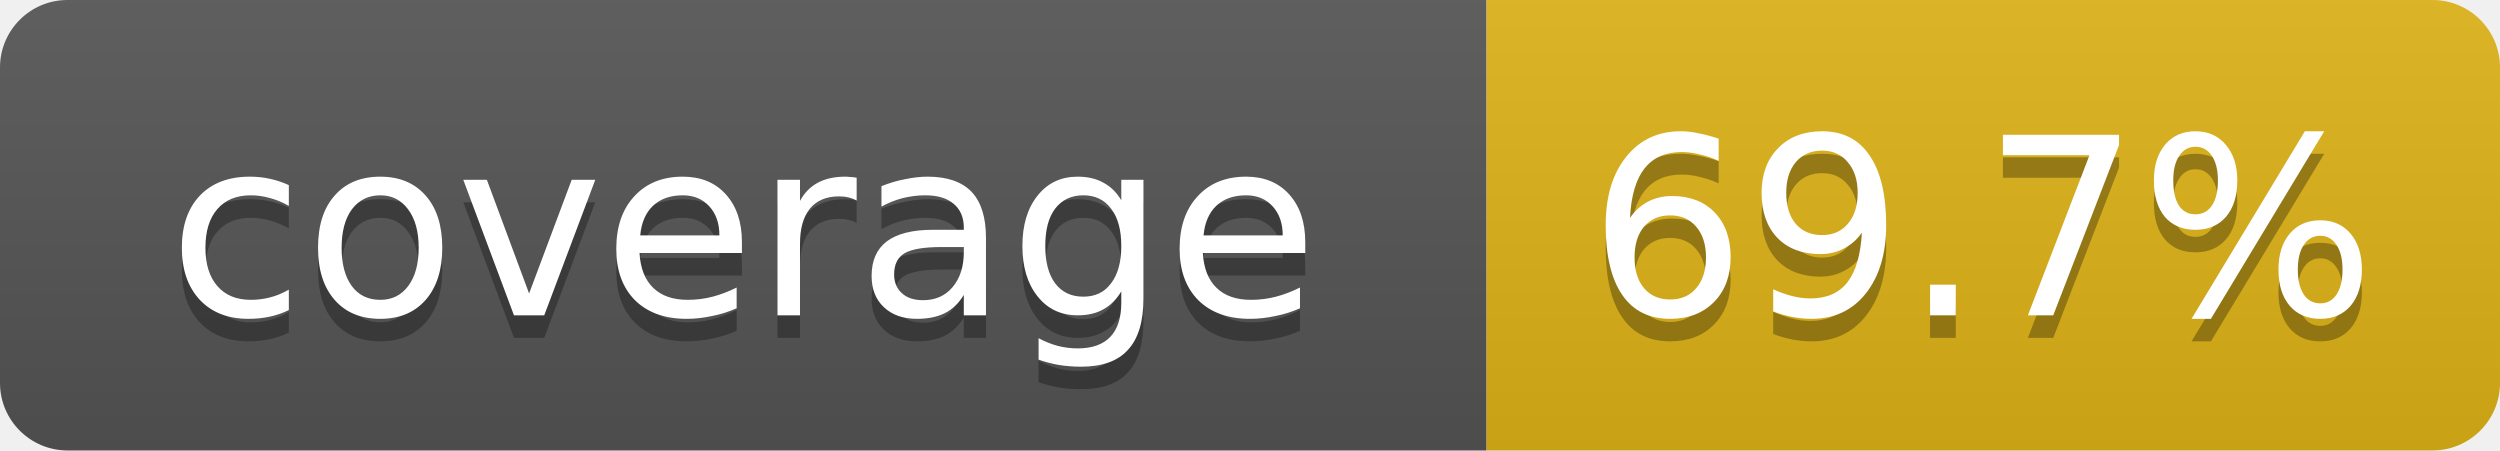
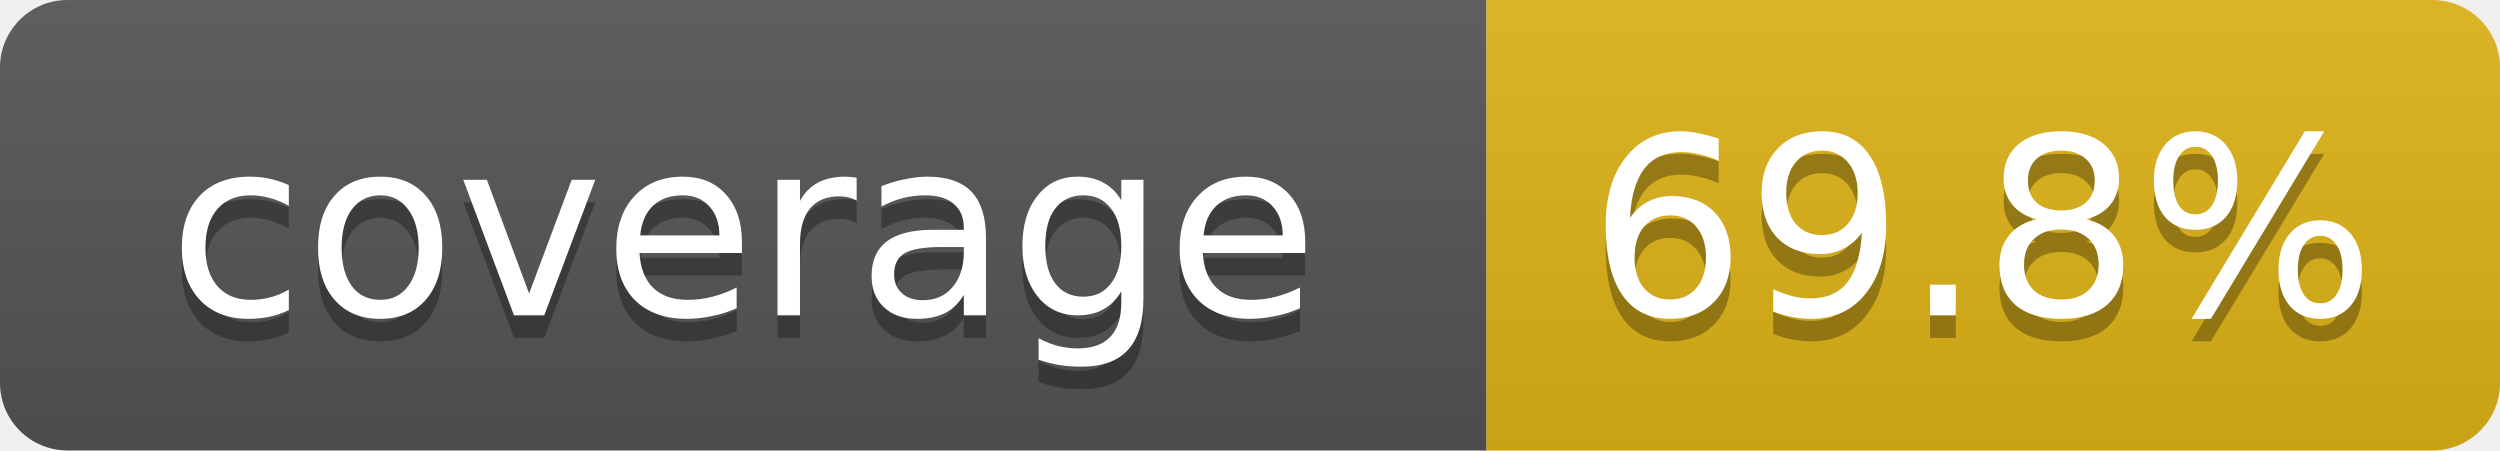
- <svg xmlns="http://www.w3.org/2000/svg" width="111" height="20" role="img" aria-label="coverage: 69.7%">
+ <svg xmlns="http://www.w3.org/2000/svg" width="111" height="20" role="img" aria-label="coverage: 69.8%">
  <linearGradient id="s" x2="0" y2="100%">
    <stop offset="0" stop-color="#bbb" stop-opacity=".1" />
    <stop offset="1" stop-opacity=".1" />
  </linearGradient>
  <clipPath id="r">
    <rect width="111" height="20" rx="3" fill="#fff" />
  </clipPath>
  <g clip-path="url(#r)">
    <rect width="66" height="20" fill="#555" />
    <rect x="66" width="45" height="20" fill="#dfb317" />
    <rect width="111" height="20" fill="url(#s)" />
  </g>
  <g fill="#fff" text-anchor="middle" font-family="Verdana,DejaVu Sans,Geneva,sans-serif" font-size="11">
    <text x="33" y="15" fill="#010101" fill-opacity=".3">coverage</text>
    <text x="33" y="14">coverage</text>
-     <text x="88" y="15" fill="#010101" fill-opacity=".3">69.7%</text>
-     <text x="88" y="14">69.7%</text>
+     <text x="88" y="15" fill="#010101" fill-opacity=".3">69.8%</text>
+     <text x="88" y="14">69.8%</text>
  </g>
</svg>
